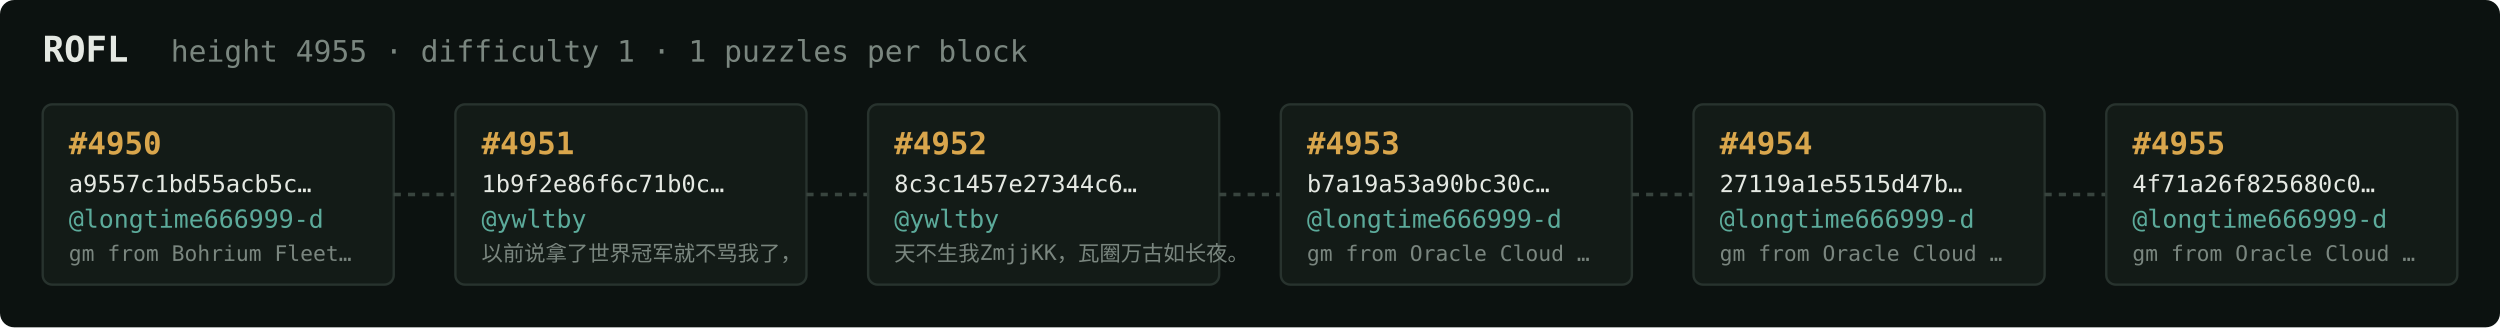
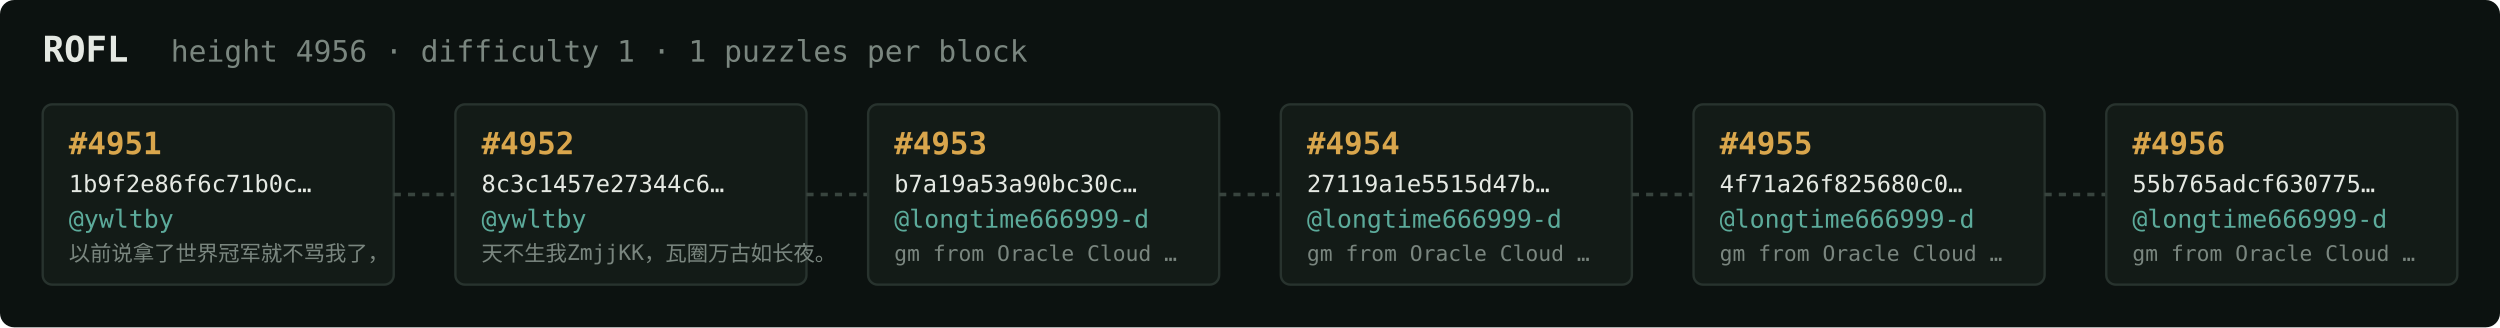
<svg xmlns="http://www.w3.org/2000/svg" width="1054" height="138" viewBox="0 0 1054 138" font-family="ui-monospace,SFMono-Regular,Menlo,monospace">
  <rect fill="#0c1210" width="1054" height="138" rx="6" />
  <text x="18" y="26" fill="#e5e9e3" font-size="15" font-weight="700">ROFL</text>
-   <text x="72" y="26" fill="#7a867f" font-size="12.5">height 4955 · difficulty 1 · 1 puzzles per block</text>
+   <text x="72" y="26" fill="#7a867f" font-size="12.5">height 4956 · difficulty 1 · 1 puzzles per block</text>
  <rect x="18" y="44" width="148" height="76" rx="4" fill="#131b17" stroke="#28332e" stroke-width="1" />
-   <text x="29" y="65" fill="#d9a64c" font-size="13" font-weight="700">#4950</text>
-   <text x="29" y="81" fill="#e5e9e3" font-size="10">a9557c1bd55acb5c…</text>
-   <text x="29" y="96" fill="#5cab9b" font-size="10.5">@longtime666999-d</text>
-   <text x="29" y="110" fill="#7a867f" font-size="9">gm from Bohrium Fleet…</text>
+   <text x="29" y="65" fill="#d9a64c" font-size="13" font-weight="700">#4951</text>
+   <text x="29" y="81" fill="#e5e9e3" font-size="10">1b9f2e86f6c71b0c…</text>
+   <text x="29" y="96" fill="#5cab9b" font-size="10.5">@ywltby</text>
+   <text x="29" y="110" fill="#7a867f" font-size="9">以前说拿了世界冠军就不骂我了，</text>
  <line x1="166" y1="82.0" x2="192" y2="82.0" stroke="#38443e" stroke-width="1.5" stroke-dasharray="3 3" />
  <rect x="192" y="44" width="148" height="76" rx="4" fill="#131b17" stroke="#28332e" stroke-width="1" />
-   <text x="203" y="65" fill="#d9a64c" font-size="13" font-weight="700">#4951</text>
-   <text x="203" y="81" fill="#e5e9e3" font-size="10">1b9f2e86f6c71b0c…</text>
+   <text x="203" y="65" fill="#d9a64c" font-size="13" font-weight="700">#4952</text>
+   <text x="203" y="81" fill="#e5e9e3" font-size="10">8c3c1457e27344c6…</text>
  <text x="203" y="96" fill="#5cab9b" font-size="10.5">@ywltby</text>
-   <text x="203" y="110" fill="#7a867f" font-size="9">以前说拿了世界冠军就不骂我了，</text>
+   <text x="203" y="110" fill="#7a867f" font-size="9">天不生我ZmjjKK，瓦圈万古如长夜。</text>
  <line x1="340" y1="82.0" x2="366" y2="82.0" stroke="#38443e" stroke-width="1.5" stroke-dasharray="3 3" />
  <rect x="366" y="44" width="148" height="76" rx="4" fill="#131b17" stroke="#28332e" stroke-width="1" />
-   <text x="377" y="65" fill="#d9a64c" font-size="13" font-weight="700">#4952</text>
-   <text x="377" y="81" fill="#e5e9e3" font-size="10">8c3c1457e27344c6…</text>
-   <text x="377" y="96" fill="#5cab9b" font-size="10.5">@ywltby</text>
-   <text x="377" y="110" fill="#7a867f" font-size="9">天不生我ZmjjKK，瓦圈万古如长夜。</text>
+   <text x="377" y="65" fill="#d9a64c" font-size="13" font-weight="700">#4953</text>
+   <text x="377" y="81" fill="#e5e9e3" font-size="10">b7a19a53a90bc30c…</text>
+   <text x="377" y="96" fill="#5cab9b" font-size="10.5">@longtime666999-d</text>
+   <text x="377" y="110" fill="#7a867f" font-size="9">gm from Oracle Cloud …</text>
  <line x1="514" y1="82.0" x2="540" y2="82.0" stroke="#38443e" stroke-width="1.5" stroke-dasharray="3 3" />
  <rect x="540" y="44" width="148" height="76" rx="4" fill="#131b17" stroke="#28332e" stroke-width="1" />
-   <text x="551" y="65" fill="#d9a64c" font-size="13" font-weight="700">#4953</text>
-   <text x="551" y="81" fill="#e5e9e3" font-size="10">b7a19a53a90bc30c…</text>
+   <text x="551" y="65" fill="#d9a64c" font-size="13" font-weight="700">#4954</text>
+   <text x="551" y="81" fill="#e5e9e3" font-size="10">27119a1e5515d47b…</text>
  <text x="551" y="96" fill="#5cab9b" font-size="10.5">@longtime666999-d</text>
  <text x="551" y="110" fill="#7a867f" font-size="9">gm from Oracle Cloud …</text>
  <line x1="688" y1="82.0" x2="714" y2="82.0" stroke="#38443e" stroke-width="1.5" stroke-dasharray="3 3" />
  <rect x="714" y="44" width="148" height="76" rx="4" fill="#131b17" stroke="#28332e" stroke-width="1" />
-   <text x="725" y="65" fill="#d9a64c" font-size="13" font-weight="700">#4954</text>
-   <text x="725" y="81" fill="#e5e9e3" font-size="10">27119a1e5515d47b…</text>
+   <text x="725" y="65" fill="#d9a64c" font-size="13" font-weight="700">#4955</text>
+   <text x="725" y="81" fill="#e5e9e3" font-size="10">4f71a26f825680c0…</text>
  <text x="725" y="96" fill="#5cab9b" font-size="10.5">@longtime666999-d</text>
  <text x="725" y="110" fill="#7a867f" font-size="9">gm from Oracle Cloud …</text>
  <line x1="862" y1="82.0" x2="888" y2="82.0" stroke="#38443e" stroke-width="1.5" stroke-dasharray="3 3" />
  <rect x="888" y="44" width="148" height="76" rx="4" fill="#131b17" stroke="#28332e" stroke-width="1" />
-   <text x="899" y="65" fill="#d9a64c" font-size="13" font-weight="700">#4955</text>
-   <text x="899" y="81" fill="#e5e9e3" font-size="10">4f71a26f825680c0…</text>
+   <text x="899" y="65" fill="#d9a64c" font-size="13" font-weight="700">#4956</text>
+   <text x="899" y="81" fill="#e5e9e3" font-size="10">55b765adcf630775…</text>
  <text x="899" y="96" fill="#5cab9b" font-size="10.5">@longtime666999-d</text>
  <text x="899" y="110" fill="#7a867f" font-size="9">gm from Oracle Cloud …</text>
</svg>
